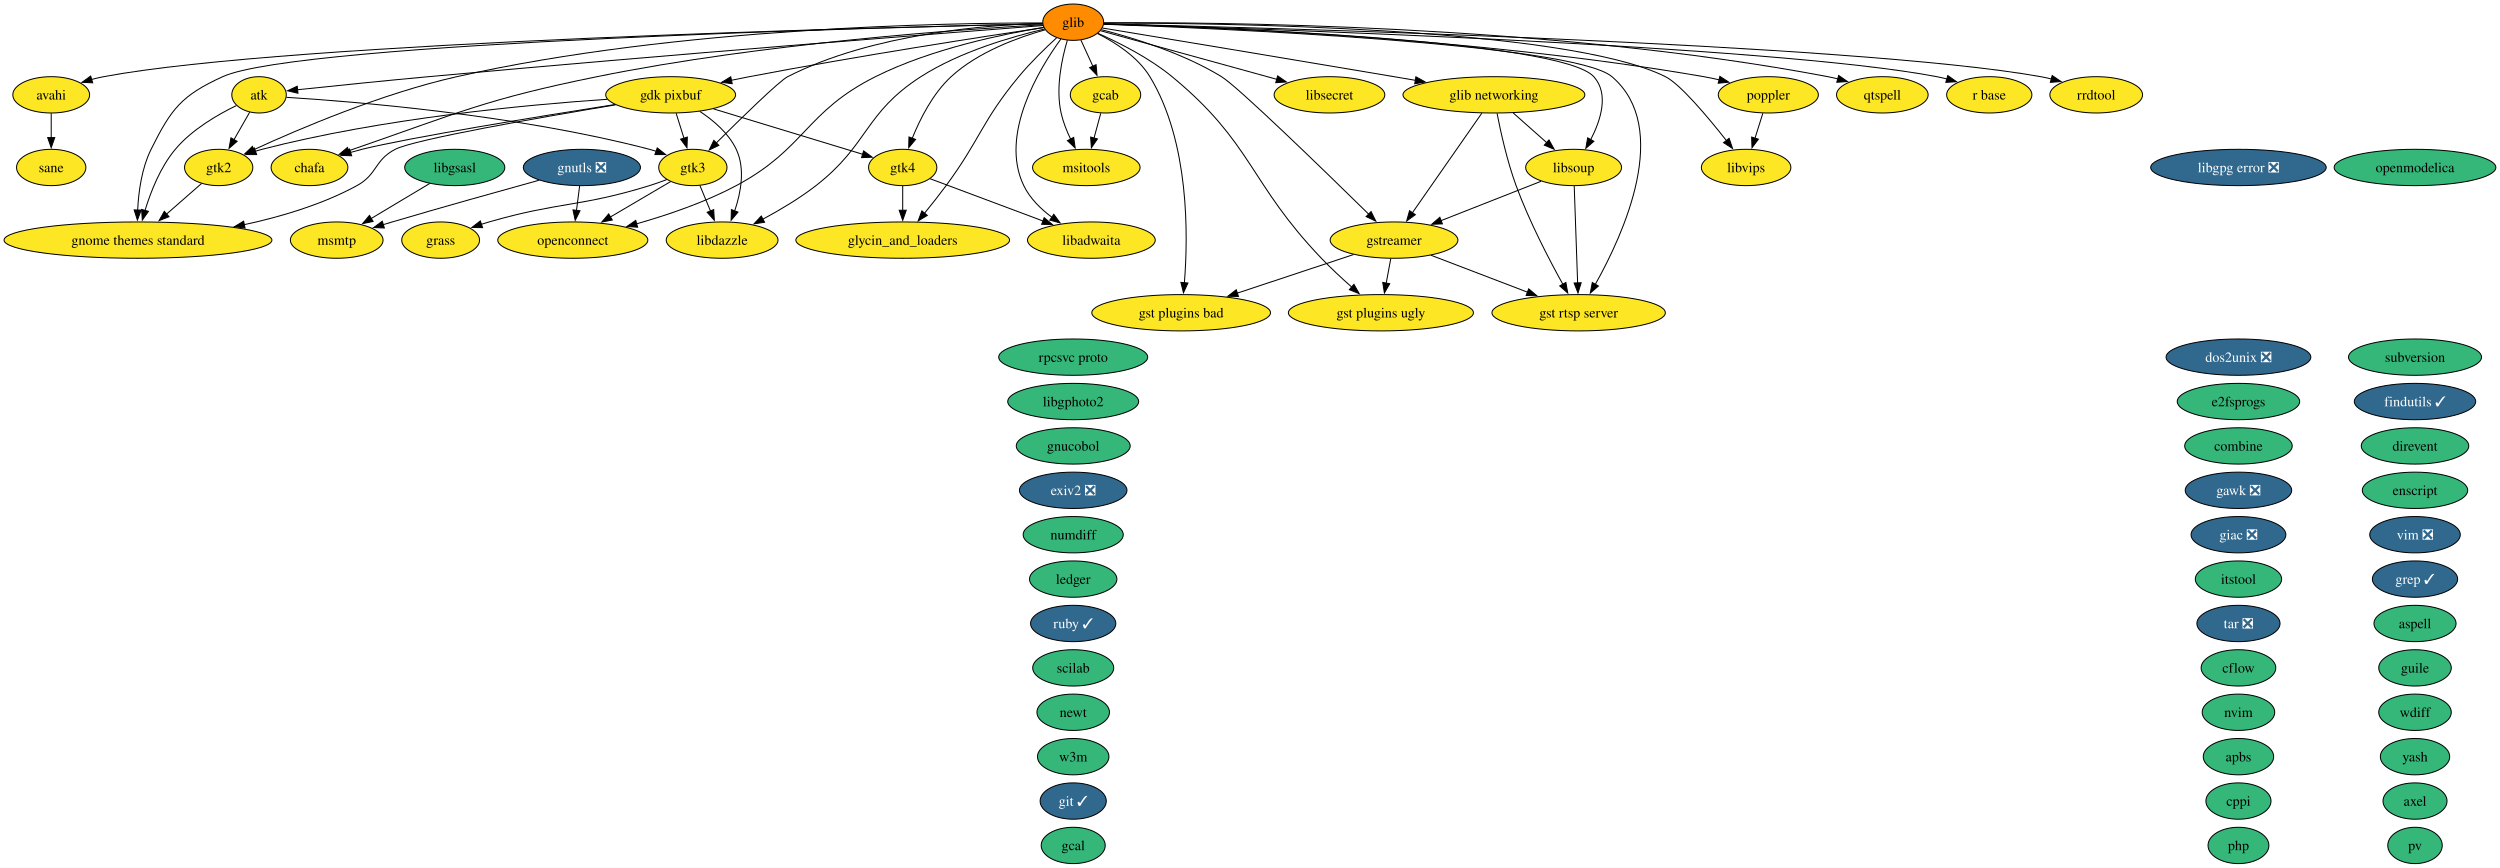
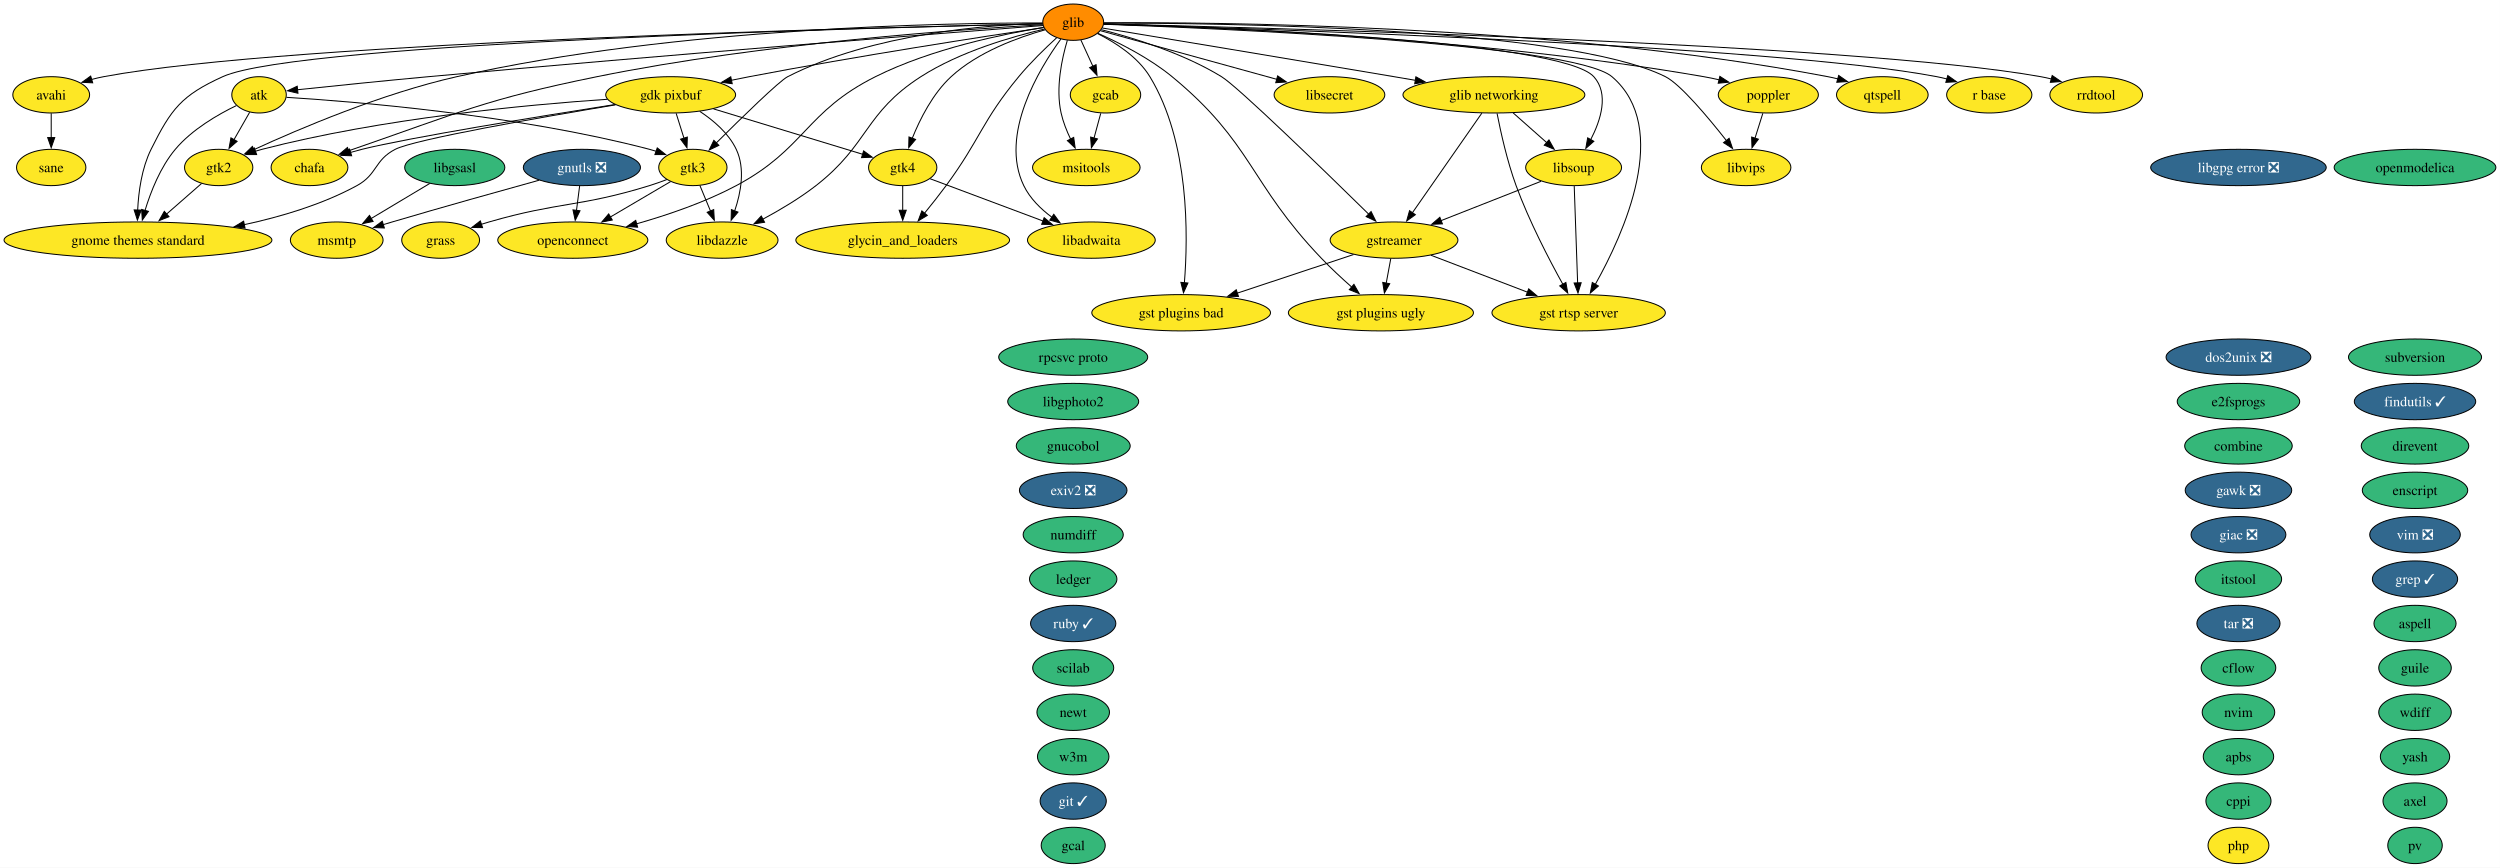
<svg xmlns="http://www.w3.org/2000/svg" xmlns:xlink="http://www.w3.org/1999/xlink" width="2478pt" height="860pt" viewBox="0.00 0.00 2478.00 860.00">
  <g id="graph0" class="graph" transform="scale(1 1) rotate(0) translate(4 856)">
    <polygon fill="white" stroke="none" points="-4,4 -4,-856 2473.9,-856 2473.9,4 -4,4" />
    <g id="node1" class="node">
      <g id="a_node1">
        <a xlink:href="https://github.com/conda-forge/apbs-feedstock" xlink:title="apbs">
          <ellipse fill="#35b779" stroke="black" cx="2214.76" cy="-106" rx="34.9" ry="18" />
          <text xml:space="preserve" text-anchor="middle" x="2214.76" y="-101.33" font-family="Times,serif" font-size="14.00">apbs</text>
        </a>
      </g>
    </g>
    <g id="node2" class="node">
      <g id="a_node2">
        <a xlink:href="https://github.com/conda-forge/aspell-feedstock" xlink:title="aspell">
          <ellipse fill="#35b779" stroke="black" cx="2389.76" cy="-238" rx="40.69" ry="18" />
          <text xml:space="preserve" text-anchor="middle" x="2389.76" y="-233.32" font-family="Times,serif" font-size="14.00">aspell</text>
        </a>
      </g>
    </g>
    <g id="node3" class="node">
      <g id="a_node3">
        <a xlink:href="https://github.com/conda-forge/atk-feedstock" xlink:title="atk">
          <ellipse fill="#fde725" stroke="black" cx="252.76" cy="-762" rx="27.01" ry="18" />
          <text xml:space="preserve" text-anchor="middle" x="252.76" y="-757.33" font-family="Times,serif" font-size="14.00">atk</text>
        </a>
      </g>
    </g>
    <g id="node25" class="node">
      <g id="a_node25">
        <a xlink:href="https://github.com/conda-forge/gnome-themes-standard-feedstock" xlink:title="gnome themes standard">
          <ellipse fill="#fde725" stroke="black" cx="132.76" cy="-618" rx="132.76" ry="18" />
          <text xml:space="preserve" text-anchor="middle" x="132.76" y="-613.33" font-family="Times,serif" font-size="14.00">gnome themes standard</text>
        </a>
      </g>
    </g>
    <g id="edge1" class="edge">
      <path fill="none" stroke="black" d="M230.33,-751.37C211.9,-742.46 186.24,-727.64 169.76,-708 154.97,-690.38 145.39,-666.02 139.7,-647.24" />
      <polygon fill="black" stroke="black" points="143.13,-646.51 137.05,-637.83 136.39,-648.41 143.13,-646.51" />
    </g>
    <g id="node34" class="node">
      <g id="a_node34">
        <a xlink:href="https://github.com/conda-forge/gtk2-feedstock" xlink:title="gtk2">
          <ellipse fill="#fde725" stroke="black" cx="212.76" cy="-690" rx="33.85" ry="18" />
          <text xml:space="preserve" text-anchor="middle" x="212.76" y="-685.33" font-family="Times,serif" font-size="14.00">gtk2</text>
        </a>
      </g>
    </g>
    <g id="edge2" class="edge">
      <path fill="none" stroke="black" d="M243.48,-744.76C238.85,-736.67 233.13,-726.66 227.89,-717.49" />
      <polygon fill="black" stroke="black" points="231.01,-715.89 223.01,-708.95 224.93,-719.37 231.01,-715.89" />
    </g>
    <g id="node35" class="node">
      <g id="a_node35">
        <a xlink:href="https://github.com/conda-forge/gtk3-feedstock" xlink:title="gtk3">
          <ellipse fill="#fde725" stroke="black" cx="682.76" cy="-690" rx="33.85" ry="18" />
          <text xml:space="preserve" text-anchor="middle" x="682.76" y="-685.33" font-family="Times,serif" font-size="14.00">gtk3</text>
        </a>
      </g>
    </g>
    <g id="edge3" class="edge">
      <path fill="none" stroke="black" d="M279.93,-759.53C343.71,-755.58 507.57,-742.64 639.76,-708 642,-707.41 644.29,-706.74 646.58,-706.01" />
      <polygon fill="black" stroke="black" points="647.47,-709.4 655.74,-702.78 645.15,-702.8 647.47,-709.4" />
    </g>
    <g id="node4" class="node">
      <g id="a_node4">
        <a xlink:href="https://github.com/conda-forge/avahi-feedstock" xlink:title="avahi">
          <ellipse fill="#fde725" stroke="black" cx="46.76" cy="-762" rx="38.06" ry="18" />
          <text xml:space="preserve" text-anchor="middle" x="46.76" y="-757.33" font-family="Times,serif" font-size="14.00">avahi</text>
        </a>
      </g>
    </g>
    <g id="node62" class="node">
      <g id="a_node62">
        <a xlink:href="https://github.com/conda-forge/sane-feedstock" xlink:title="sane">
          <ellipse fill="#fde725" stroke="black" cx="46.76" cy="-690" rx="34.37" ry="18" />
          <text xml:space="preserve" text-anchor="middle" x="46.76" y="-685.33" font-family="Times,serif" font-size="14.00">sane</text>
        </a>
      </g>
    </g>
    <g id="edge4" class="edge">
      <path fill="none" stroke="black" d="M46.76,-743.7C46.76,-736.41 46.76,-727.73 46.76,-719.54" />
      <polygon fill="black" stroke="black" points="50.26,-719.62 46.76,-709.62 43.26,-719.62 50.26,-719.62" />
    </g>
    <g id="node5" class="node">
      <g id="a_node5">
        <a xlink:href="https://github.com/conda-forge/axel-feedstock" xlink:title="axel">
          <ellipse fill="#35b779" stroke="black" cx="2389.76" cy="-62" rx="31.74" ry="18" />
          <text xml:space="preserve" text-anchor="middle" x="2389.76" y="-57.33" font-family="Times,serif" font-size="14.00">axel</text>
        </a>
      </g>
    </g>
    <g id="node6" class="node">
      <g id="a_node6">
        <a xlink:href="https://github.com/conda-forge/cflow-feedstock" xlink:title="cflow">
          <ellipse fill="#35b779" stroke="black" cx="2214.76" cy="-194" rx="37" ry="18" />
          <text xml:space="preserve" text-anchor="middle" x="2214.76" y="-189.32" font-family="Times,serif" font-size="14.00">cflow</text>
        </a>
      </g>
    </g>
    <g id="node7" class="node">
      <g id="a_node7">
        <a xlink:href="https://github.com/conda-forge/chafa-feedstock" xlink:title="chafa">
          <ellipse fill="#fde725" stroke="black" cx="302.76" cy="-690" rx="38.06" ry="18" />
          <text xml:space="preserve" text-anchor="middle" x="302.76" y="-685.33" font-family="Times,serif" font-size="14.00">chafa</text>
        </a>
      </g>
    </g>
    <g id="node8" class="node">
      <g id="a_node8">
        <a xlink:href="https://github.com/conda-forge/combine-feedstock" xlink:title="combine">
          <ellipse fill="#35b779" stroke="black" cx="2214.76" cy="-414" rx="53.31" ry="18" />
          <text xml:space="preserve" text-anchor="middle" x="2214.76" y="-409.32" font-family="Times,serif" font-size="14.00">combine</text>
        </a>
      </g>
    </g>
    <g id="node9" class="node">
      <g id="a_node9">
        <a xlink:href="https://github.com/conda-forge/cppi-feedstock" xlink:title="cppi">
          <ellipse fill="#35b779" stroke="black" cx="2214.76" cy="-62" rx="32.27" ry="18" />
          <text xml:space="preserve" text-anchor="middle" x="2214.76" y="-57.33" font-family="Times,serif" font-size="14.00">cppi</text>
        </a>
      </g>
    </g>
    <g id="node10" class="node">
      <g id="a_node10">
        <a xlink:href="https://github.com/conda-forge/direvent-feedstock" xlink:title="direvent">
          <ellipse fill="#35b779" stroke="black" cx="2389.76" cy="-414" rx="53.31" ry="18" />
          <text xml:space="preserve" text-anchor="middle" x="2389.76" y="-409.32" font-family="Times,serif" font-size="14.00">direvent</text>
        </a>
      </g>
    </g>
    <g id="node11" class="node">
      <g id="a_node11">
        <a xlink:href="https://github.com/conda-forge/dos2unix-feedstock/pull/23" xlink:title="dos2unix ❎">
          <ellipse fill="#31688e" stroke="black" cx="2214.76" cy="-502" rx="71.73" ry="18" />
          <text xml:space="preserve" text-anchor="middle" x="2214.76" y="-497.32" font-family="Times,serif" font-size="14.00" fill="white">dos2unix ❎</text>
        </a>
      </g>
    </g>
    <g id="node12" class="node">
      <g id="a_node12">
        <a xlink:href="https://github.com/conda-forge/e2fsprogs-feedstock" xlink:title="e2fsprogs">
          <ellipse fill="#35b779" stroke="black" cx="2214.76" cy="-458" rx="60.68" ry="18" />
          <text xml:space="preserve" text-anchor="middle" x="2214.76" y="-453.32" font-family="Times,serif" font-size="14.00">e2fsprogs</text>
        </a>
      </g>
    </g>
    <g id="node13" class="node">
      <g id="a_node13">
        <a xlink:href="https://github.com/conda-forge/enscript-feedstock" xlink:title="enscript">
          <ellipse fill="#35b779" stroke="black" cx="2389.76" cy="-370" rx="52.26" ry="18" />
          <text xml:space="preserve" text-anchor="middle" x="2389.76" y="-365.32" font-family="Times,serif" font-size="14.00">enscript</text>
        </a>
      </g>
    </g>
    <g id="node14" class="node">
      <g id="a_node14">
        <a xlink:href="https://github.com/conda-forge/exiv2-feedstock/pull/28" xlink:title="exiv2 ❎">
          <ellipse fill="#31688e" stroke="black" cx="1059.76" cy="-370" rx="53.31" ry="18" />
          <text xml:space="preserve" text-anchor="middle" x="1059.76" y="-365.32" font-family="Times,serif" font-size="14.00" fill="white">exiv2 ❎</text>
        </a>
      </g>
    </g>
    <g id="node15" class="node">
      <g id="a_node15">
        <a xlink:href="https://github.com/conda-forge/findutils-feedstock/pull/17" xlink:title="findutils ✓">
          <ellipse fill="#31688e" stroke="black" cx="2389.76" cy="-458" rx="60.15" ry="18" />
          <text xml:space="preserve" text-anchor="middle" x="2389.76" y="-453.32" font-family="Times,serif" font-size="14.00" fill="white">findutils ✓</text>
        </a>
      </g>
    </g>
    <g id="node16" class="node">
      <g id="a_node16">
        <a xlink:href="https://github.com/conda-forge/gawk-feedstock/pull/28" xlink:title="gawk ❎">
          <ellipse fill="#31688e" stroke="black" cx="2214.76" cy="-370" rx="52.79" ry="18" />
          <text xml:space="preserve" text-anchor="middle" x="2214.76" y="-365.32" font-family="Times,serif" font-size="14.00" fill="white">gawk ❎</text>
        </a>
      </g>
    </g>
    <g id="node17" class="node">
      <g id="a_node17">
        <a xlink:href="https://github.com/conda-forge/gcab-feedstock" xlink:title="gcab">
          <ellipse fill="#fde725" stroke="black" cx="1091.76" cy="-762" rx="34.9" ry="18" />
          <text xml:space="preserve" text-anchor="middle" x="1091.76" y="-757.33" font-family="Times,serif" font-size="14.00">gcab</text>
        </a>
      </g>
    </g>
    <g id="node48" class="node">
      <g id="a_node48">
        <a xlink:href="https://github.com/conda-forge/msitools-feedstock" xlink:title="msitools">
          <ellipse fill="#fde725" stroke="black" cx="1072.76" cy="-690" rx="53.31" ry="18" />
          <text xml:space="preserve" text-anchor="middle" x="1072.76" y="-685.33" font-family="Times,serif" font-size="14.00">msitools</text>
        </a>
      </g>
    </g>
    <g id="edge5" class="edge">
      <path fill="none" stroke="black" d="M1087.06,-743.7C1085.03,-736.24 1082.61,-727.32 1080.35,-718.97" />
      <polygon fill="black" stroke="black" points="1083.79,-718.3 1077.79,-709.57 1077.04,-720.13 1083.79,-718.3" />
    </g>
    <g id="node18" class="node">
      <g id="a_node18">
        <a xlink:href="https://github.com/conda-forge/gcal-feedstock" xlink:title="gcal">
          <ellipse fill="#35b779" stroke="black" cx="1059.76" cy="-18" rx="31.74" ry="18" />
          <text xml:space="preserve" text-anchor="middle" x="1059.76" y="-13.32" font-family="Times,serif" font-size="14.00">gcal</text>
        </a>
      </g>
    </g>
    <g id="node19" class="node">
      <g id="a_node19">
        <a xlink:href="https://github.com/conda-forge/gdk-pixbuf-feedstock" xlink:title="gdk pixbuf">
          <ellipse fill="#fde725" stroke="black" cx="660.76" cy="-762" rx="64.36" ry="18" />
          <text xml:space="preserve" text-anchor="middle" x="660.76" y="-757.33" font-family="Times,serif" font-size="14.00">gdk pixbuf</text>
        </a>
      </g>
    </g>
    <g id="edge6" class="edge">
      <path fill="none" stroke="black" d="M605.5,-752.41C530.71,-740.62 401.26,-719.56 354.76,-708 351,-707.07 347.12,-706 343.26,-704.87" />
      <polygon fill="black" stroke="black" points="344.55,-701.6 333.96,-701.99 342.48,-708.29 344.55,-701.6" />
    </g>
    <g id="edge7" class="edge">
      <path fill="none" stroke="black" d="M606.11,-752.08C532.08,-739.73 406.91,-717.85 387.76,-708 367.07,-697.36 370.18,-683.13 349.76,-672 315.51,-653.34 274.68,-641.16 237.72,-633.25" />
      <polygon fill="black" stroke="black" points="238.88,-629.91 228.38,-631.33 237.48,-636.77 238.88,-629.91" />
    </g>
    <g id="edge8" class="edge">
      <path fill="none" stroke="black" d="M598.09,-757.59C517.72,-752.14 374.52,-738.74 255.76,-708 253.51,-707.42 251.22,-706.75 248.93,-706.03" />
      <polygon fill="black" stroke="black" points="250.36,-702.82 239.76,-702.8 248.04,-709.42 250.36,-702.82" />
    </g>
    <g id="edge9" class="edge">
      <path fill="none" stroke="black" d="M666.19,-743.7C668.54,-736.24 671.34,-727.32 673.97,-718.97" />
      <polygon fill="black" stroke="black" points="677.27,-720.14 676.93,-709.55 670.59,-718.04 677.27,-720.14" />
    </g>
    <g id="node36" class="node">
      <g id="a_node36">
        <a xlink:href="https://github.com/conda-forge/gtk4-feedstock" xlink:title="gtk4">
          <ellipse fill="#fde725" stroke="black" cx="890.76" cy="-690" rx="33.85" ry="18" />
          <text xml:space="preserve" text-anchor="middle" x="890.76" y="-685.33" font-family="Times,serif" font-size="14.00">gtk4</text>
        </a>
      </g>
    </g>
    <g id="edge10" class="edge">
      <path fill="none" stroke="black" d="M703.21,-748.08C745.45,-735.22 809.75,-715.65 851.01,-703.1" />
      <polygon fill="black" stroke="black" points="852.01,-706.45 860.55,-700.19 849.97,-699.76 852.01,-706.45" />
    </g>
    <g id="node41" class="node">
      <g id="a_node41">
        <a xlink:href="https://github.com/conda-forge/libdazzle-feedstock" xlink:title="libdazzle">
          <ellipse fill="#fde725" stroke="black" cx="711.76" cy="-618" rx="55.42" ry="18" />
          <text xml:space="preserve" text-anchor="middle" x="711.76" y="-613.33" font-family="Times,serif" font-size="14.00">libdazzle</text>
        </a>
      </g>
    </g>
    <g id="edge11" class="edge">
      <path fill="none" stroke="black" d="M689.61,-745.61C703.26,-736.63 718.2,-723.91 725.76,-708 734.83,-688.9 730.41,-665.16 724.23,-647" />
      <polygon fill="black" stroke="black" points="727.5,-645.76 720.68,-637.66 720.96,-648.25 727.5,-645.76" />
    </g>
    <g id="node20" class="node">
      <g id="a_node20">
        <a xlink:href="https://github.com/conda-forge/giac-feedstock/pull/47" xlink:title="giac ❎">
          <ellipse fill="#31688e" stroke="black" cx="2214.76" cy="-326" rx="47" ry="18" />
          <text xml:space="preserve" text-anchor="middle" x="2214.76" y="-321.32" font-family="Times,serif" font-size="14.00" fill="white">giac ❎</text>
        </a>
      </g>
    </g>
    <g id="node21" class="node">
      <g id="a_node21">
        <a xlink:href="https://github.com/conda-forge/git-feedstock/pull/202" xlink:title="git ✓">
          <ellipse fill="#31688e" stroke="black" cx="1059.76" cy="-62" rx="32.79" ry="18" />
          <text xml:space="preserve" text-anchor="middle" x="1059.76" y="-57.33" font-family="Times,serif" font-size="14.00" fill="white">git ✓</text>
        </a>
      </g>
    </g>
    <g id="node22" class="node">
      <g id="a_node22">
        <a xlink:href="https://github.com/conda-forge/glib-feedstock" xlink:title="glib">
          <ellipse fill="#ff8c00" stroke="black" cx="1059.76" cy="-834" rx="30.16" ry="18" />
          <text xml:space="preserve" text-anchor="middle" x="1059.76" y="-829.33" font-family="Times,serif" font-size="14.00">glib</text>
        </a>
      </g>
    </g>
    <g id="edge12" class="edge">
      <path fill="none" stroke="black" d="M1029.8,-830.71C938.42,-823.68 655.2,-801.58 420.76,-780 376.1,-775.89 324.83,-770.62 290.79,-767.05" />
      <polygon fill="black" stroke="black" points="291.33,-763.58 281.01,-766.02 290.59,-770.55 291.33,-763.58" />
    </g>
    <g id="edge13" class="edge">
      <path fill="none" stroke="black" d="M1029.5,-832.39C887.19,-829.37 283.71,-814.72 98.76,-780 94.86,-779.27 90.85,-778.32 86.86,-777.25" />
      <polygon fill="black" stroke="black" points="87.87,-773.9 77.28,-774.41 85.88,-780.61 87.87,-773.9" />
    </g>
    <g id="edge14" class="edge">
      <path fill="none" stroke="black" d="M1029.65,-831.47C954.45,-827.27 752.6,-813.5 587.76,-780 477.79,-757.65 451.81,-744.66 345.76,-708 344.39,-707.53 343,-707.04 341.61,-706.54" />
      <polygon fill="black" stroke="black" points="342.85,-703.26 332.26,-703.04 340.4,-709.82 342.85,-703.26" />
    </g>
    <g id="edge15" class="edge">
      <path fill="none" stroke="black" d="M1067.34,-816.41C1070.91,-808.59 1075.27,-799.06 1079.31,-790.23" />
      <polygon fill="black" stroke="black" points="1082.4,-791.88 1083.37,-781.33 1076.03,-788.97 1082.4,-791.88" />
    </g>
    <g id="edge16" class="edge">
      <path fill="none" stroke="black" d="M1030.46,-828.67C973.9,-820.21 845.83,-800.49 738.76,-780 732.88,-778.88 726.78,-777.65 720.68,-776.38" />
      <polygon fill="black" stroke="black" points="721.76,-773.04 711.26,-774.4 720.32,-779.88 721.76,-773.04" />
    </g>
    <g id="node23" class="node">
      <g id="a_node23">
        <a xlink:href="https://github.com/conda-forge/glib-networking-feedstock" xlink:title="glib networking">
          <ellipse fill="#fde725" stroke="black" cx="1476.76" cy="-762" rx="90.14" ry="18" />
          <text xml:space="preserve" text-anchor="middle" x="1476.76" y="-757.33" font-family="Times,serif" font-size="14.00">glib networking</text>
        </a>
      </g>
    </g>
    <g id="edge17" class="edge">
      <path fill="none" stroke="black" d="M1088.7,-828.22C1144.59,-818.99 1271.25,-798.02 1377.76,-780 1384.64,-778.84 1391.79,-777.62 1398.96,-776.4" />
      <polygon fill="black" stroke="black" points="1399.44,-779.87 1408.7,-774.73 1398.26,-772.97 1399.44,-779.87" />
    </g>
    <g id="node24" class="node">
      <g id="a_node24">
        <a xlink:href="https://github.com/conda-forge/glycin_and_loaders-feedstock" xlink:title="glycin_and_loaders">
          <ellipse fill="#fde725" stroke="black" cx="890.76" cy="-618" rx="105.92" ry="18" />
          <text xml:space="preserve" text-anchor="middle" x="890.76" y="-613.33" font-family="Times,serif" font-size="14.00">glycin_and_loaders</text>
        </a>
      </g>
    </g>
    <g id="edge18" class="edge">
      <path fill="none" stroke="black" d="M1043.28,-818.5C1032.1,-808.28 1017.31,-793.97 1005.76,-780 968.97,-735.56 967.97,-718.45 933.76,-672 927.05,-662.89 919.36,-653.21 912.36,-644.64" />
      <polygon fill="black" stroke="black" points="915.14,-642.51 906.08,-637.03 909.75,-646.97 915.14,-642.51" />
    </g>
    <g id="edge19" class="edge">
      <path fill="none" stroke="black" d="M1029.44,-832.37C887.45,-829.26 291.9,-814.24 216.76,-780 175.86,-761.36 165.78,-748.24 145.76,-708 136.44,-689.28 133.31,-665.8 132.45,-647.65" />
      <polygon fill="black" stroke="black" points="135.95,-647.76 132.2,-637.85 128.96,-647.94 135.95,-647.76" />
    </g>
    <g id="node30" class="node">
      <g id="a_node30">
        <a xlink:href="https://github.com/conda-forge/gst-plugins-bad-feedstock" xlink:title="gst plugins bad">
          <ellipse fill="#fde725" stroke="black" cx="1166.76" cy="-546" rx="88.56" ry="18" />
          <text xml:space="preserve" text-anchor="middle" x="1166.76" y="-541.33" font-family="Times,serif" font-size="14.00">gst plugins bad</text>
        </a>
      </g>
    </g>
    <g id="edge20" class="edge">
      <path fill="none" stroke="black" d="M1083.75,-822.8C1101.17,-814.08 1123.71,-799.78 1135.76,-780 1175.12,-715.37 1173.72,-622.12 1169.96,-575.62" />
      <polygon fill="black" stroke="black" points="1173.46,-575.48 1169.06,-565.84 1166.49,-576.12 1173.46,-575.48" />
    </g>
    <g id="node31" class="node">
      <g id="a_node31">
        <a xlink:href="https://github.com/conda-forge/gst-plugins-ugly-feedstock" xlink:title="gst plugins ugly">
          <ellipse fill="#fde725" stroke="black" cx="1364.76" cy="-546" rx="91.72" ry="18" />
          <text xml:space="preserve" text-anchor="middle" x="1364.76" y="-541.33" font-family="Times,serif" font-size="14.00">gst plugins ugly</text>
        </a>
      </g>
    </g>
    <g id="edge21" class="edge">
      <path fill="none" stroke="black" d="M1084.31,-822.94C1105.17,-813.68 1135.21,-798.57 1157.76,-780 1237.69,-714.14 1234.14,-674.82 1305.76,-600 1315.09,-590.25 1325.92,-580.2 1335.74,-571.51" />
      <polygon fill="black" stroke="black" points="1338.02,-574.16 1343.25,-564.95 1333.42,-568.88 1338.02,-574.16" />
    </g>
    <g id="node32" class="node">
      <g id="a_node32">
        <a xlink:href="https://github.com/conda-forge/gst-rtsp-server-feedstock" xlink:title="gst rtsp server">
          <ellipse fill="#fde725" stroke="black" cx="1560.76" cy="-546" rx="85.93" ry="18" />
          <text xml:space="preserve" text-anchor="middle" x="1560.76" y="-541.33" font-family="Times,serif" font-size="14.00">gst rtsp server</text>
        </a>
      </g>
    </g>
    <g id="edge22" class="edge">
      <path fill="none" stroke="black" d="M1090.11,-831.98C1197.52,-828.11 1555.25,-812.82 1593.76,-780 1653.41,-729.15 1605.12,-623.66 1577.17,-573.98" />
      <polygon fill="black" stroke="black" points="1580.35,-572.49 1572.32,-565.58 1574.29,-575.99 1580.35,-572.49" />
    </g>
    <g id="node33" class="node">
      <g id="a_node33">
        <a xlink:href="https://github.com/conda-forge/gstreamer-feedstock" xlink:title="gstreamer">
          <ellipse fill="#fde725" stroke="black" cx="1377.76" cy="-618" rx="63.31" ry="18" />
          <text xml:space="preserve" text-anchor="middle" x="1377.76" y="-613.33" font-family="Times,serif" font-size="14.00">gstreamer</text>
        </a>
      </g>
    </g>
    <g id="edge23" class="edge">
      <path fill="none" stroke="black" d="M1087.81,-826.55C1118.57,-818.67 1168.61,-803.42 1206.76,-780 1223.25,-769.87 1309.32,-686.23 1352.7,-643.67" />
      <polygon fill="black" stroke="black" points="1355.01,-646.31 1359.7,-636.8 1350.11,-641.31 1355.01,-646.31" />
    </g>
    <g id="edge24" class="edge">
      <path fill="none" stroke="black" d="M1029.43,-833.24C939.58,-833.36 667.39,-829.3 448.76,-780 374.76,-763.31 292.85,-728.46 247.62,-707.67" />
      <polygon fill="black" stroke="black" points="249.12,-704.5 238.57,-703.46 246.17,-710.85 249.12,-704.5" />
    </g>
    <g id="edge25" class="edge">
      <path fill="none" stroke="black" d="M1029.47,-832.84C975.66,-831.4 861.14,-823.03 776.76,-780 768.39,-775.73 730.89,-739.11 705.86,-714.2" />
      <polygon fill="black" stroke="black" points="708.53,-711.92 698.98,-707.33 703.58,-716.87 708.53,-711.92" />
    </g>
    <g id="edge26" class="edge">
      <path fill="none" stroke="black" d="M1031.85,-826.44C1005.25,-818.99 965.4,-804.55 938.76,-780 920.62,-763.29 907.94,-738.13 900.18,-718.82" />
      <polygon fill="black" stroke="black" points="903.53,-717.77 896.72,-709.65 896.98,-720.24 903.53,-717.77" />
    </g>
    <g id="node40" class="node">
      <g id="a_node40">
        <a xlink:href="https://github.com/conda-forge/libadwaita-feedstock" xlink:title="libadwaita">
          <ellipse fill="#fde725" stroke="black" cx="1077.76" cy="-618" rx="63.31" ry="18" />
          <text xml:space="preserve" text-anchor="middle" x="1077.76" y="-613.33" font-family="Times,serif" font-size="14.00">libadwaita</text>
        </a>
      </g>
    </g>
    <g id="edge27" class="edge">
      <path fill="none" stroke="black" d="M1047.52,-817.31C1026.1,-787.81 986.32,-722.49 1010.76,-672 1016.86,-659.38 1027.6,-648.85 1038.71,-640.6" />
      <polygon fill="black" stroke="black" points="1040.52,-643.6 1046.78,-635.05 1036.56,-637.82 1040.52,-643.6" />
    </g>
    <g id="edge28" class="edge">
      <path fill="none" stroke="black" d="M1031.28,-827.2C999.53,-819.81 947.56,-804.92 908.76,-780 852.69,-743.99 857.35,-712.92 804.76,-672 788.6,-659.43 769.13,-647.87 752.19,-638.77" />
      <polygon fill="black" stroke="black" points="753.84,-635.69 743.36,-634.14 750.59,-641.88 753.84,-635.69" />
    </g>
    <g id="node45" class="node">
      <g id="a_node45">
        <a xlink:href="https://github.com/conda-forge/libsecret-feedstock" xlink:title="libsecret">
          <ellipse fill="#fde725" stroke="black" cx="1313.76" cy="-762" rx="54.89" ry="18" />
          <text xml:space="preserve" text-anchor="middle" x="1313.76" y="-757.33" font-family="Times,serif" font-size="14.00">libsecret</text>
        </a>
      </g>
    </g>
    <g id="edge29" class="edge">
      <path fill="none" stroke="black" d="M1086.94,-825.51C1128.52,-814.05 1208.66,-791.96 1261.68,-777.35" />
      <polygon fill="black" stroke="black" points="1262.39,-780.79 1271.1,-774.76 1260.53,-774.04 1262.39,-780.79" />
    </g>
    <g id="node46" class="node">
      <g id="a_node46">
        <a xlink:href="https://github.com/conda-forge/libsoup-feedstock" xlink:title="libsoup">
          <ellipse fill="#fde725" stroke="black" cx="1555.76" cy="-690" rx="47.53" ry="18" />
          <text xml:space="preserve" text-anchor="middle" x="1555.76" y="-685.33" font-family="Times,serif" font-size="14.00">libsoup</text>
        </a>
      </g>
    </g>
    <g id="edge30" class="edge">
      <path fill="none" stroke="black" d="M1090.12,-832.2C1195.83,-829.1 1543.06,-816.23 1575.76,-780 1591.05,-763.06 1582.78,-736.99 1572.64,-717.44" />
      <polygon fill="black" stroke="black" points="1575.81,-715.94 1567.86,-708.94 1569.71,-719.37 1575.81,-715.94" />
    </g>
    <g id="node47" class="node">
      <g id="a_node47">
        <a xlink:href="https://github.com/conda-forge/libvips-feedstock" xlink:title="libvips">
          <ellipse fill="#fde725" stroke="black" cx="1726.76" cy="-690" rx="44.37" ry="18" />
          <text xml:space="preserve" text-anchor="middle" x="1726.76" y="-685.33" font-family="Times,serif" font-size="14.00">libvips</text>
        </a>
      </g>
    </g>
    <g id="edge31" class="edge">
      <path fill="none" stroke="black" d="M1090.29,-833.15C1196.36,-833.21 1547.72,-829.6 1646.76,-780 1661.51,-772.61 1688.78,-740.1 1707.33,-716.51" />
      <polygon fill="black" stroke="black" points="1709.9,-718.9 1713.28,-708.86 1704.38,-714.6 1709.9,-718.9" />
    </g>
    <g id="edge32" class="edge">
      <path fill="none" stroke="black" d="M1053.96,-816.12C1048.58,-798.1 1042.2,-768.8 1047.76,-744 1049.73,-735.16 1053.36,-726.07 1057.25,-717.96" />
      <polygon fill="black" stroke="black" points="1060.23,-719.81 1061.7,-709.32 1054.01,-716.6 1060.23,-719.81" />
    </g>
    <g id="node53" class="node">
      <g id="a_node53">
        <a xlink:href="https://github.com/conda-forge/openconnect-feedstock" xlink:title="openconnect">
          <ellipse fill="#fde725" stroke="black" cx="563.76" cy="-618" rx="74.36" ry="18" />
          <text xml:space="preserve" text-anchor="middle" x="563.76" y="-613.33" font-family="Times,serif" font-size="14.00">openconnect</text>
        </a>
      </g>
    </g>
    <g id="edge33" class="edge">
      <path fill="none" stroke="black" d="M1030.55,-828.84C991.07,-822.41 919.23,-807.77 863.76,-780 794.11,-745.14 794.47,-708.66 725.76,-672 694.83,-655.5 657.84,-642.92 627.02,-634.17" />
      <polygon fill="black" stroke="black" points="627.99,-630.81 617.42,-631.52 626.13,-637.56 627.99,-630.81" />
    </g>
    <g id="node56" class="node">
      <g id="a_node56">
        <a xlink:href="https://github.com/conda-forge/poppler-feedstock" xlink:title="poppler">
          <ellipse fill="#fde725" stroke="black" cx="1748.76" cy="-762" rx="49.63" ry="18" />
          <text xml:space="preserve" text-anchor="middle" x="1748.76" y="-757.33" font-family="Times,serif" font-size="14.00">poppler</text>
        </a>
      </g>
    </g>
    <g id="edge34" class="edge">
      <path fill="none" stroke="black" d="M1090.24,-832.3C1181.24,-829.81 1458.65,-819.31 1684.76,-780 1689.73,-779.13 1694.89,-778.07 1700.01,-776.89" />
      <polygon fill="black" stroke="black" points="1700.74,-780.31 1709.62,-774.54 1699.08,-773.51 1700.74,-780.31" />
    </g>
    <g id="node58" class="node">
      <g id="a_node58">
        <a xlink:href="https://github.com/conda-forge/qtspell-feedstock" xlink:title="qtspell">
          <ellipse fill="#fde725" stroke="black" cx="1861.76" cy="-762" rx="45.42" ry="18" />
          <text xml:space="preserve" text-anchor="middle" x="1861.76" y="-757.33" font-family="Times,serif" font-size="14.00">qtspell</text>
        </a>
      </g>
    </g>
    <g id="edge35" class="edge">
      <path fill="none" stroke="black" d="M1090.37,-833.38C1192.88,-834.12 1533.1,-832.21 1807.76,-780 1811.08,-779.37 1814.48,-778.6 1817.88,-777.74" />
      <polygon fill="black" stroke="black" points="1818.49,-781.21 1827.19,-775.16 1816.62,-774.46 1818.49,-781.21" />
    </g>
    <g id="node59" class="node">
      <g id="a_node59">
        <a xlink:href="https://github.com/conda-forge/r-base-feedstock" xlink:title="r base">
          <ellipse fill="#fde725" stroke="black" cx="1967.76" cy="-762" rx="42.26" ry="18" />
          <text xml:space="preserve" text-anchor="middle" x="1967.76" y="-757.33" font-family="Times,serif" font-size="14.00">r base</text>
        </a>
      </g>
    </g>
    <g id="edge36" class="edge">
      <path fill="none" stroke="black" d="M1090.18,-832.15C1222.99,-828.29 1752.51,-811.21 1915.76,-780 1919.1,-779.36 1922.53,-778.57 1925.95,-777.68" />
      <polygon fill="black" stroke="black" points="1926.65,-781.11 1935.29,-774.98 1924.71,-774.39 1926.65,-781.11" />
    </g>
    <g id="node60" class="node">
      <g id="a_node60">
        <a xlink:href="https://github.com/conda-forge/rrdtool-feedstock" xlink:title="rrdtool">
          <ellipse fill="#fde725" stroke="black" cx="2073.76" cy="-762" rx="45.95" ry="18" />
          <text xml:space="preserve" text-anchor="middle" x="2073.76" y="-757.33" font-family="Times,serif" font-size="14.00">rrdtool</text>
        </a>
      </g>
    </g>
    <g id="edge37" class="edge">
      <path fill="none" stroke="black" d="M1089.94,-832.32C1231.9,-829 1833.91,-813.16 2018.76,-780 2022.3,-779.36 2025.93,-778.57 2029.56,-777.68" />
      <polygon fill="black" stroke="black" points="2030.14,-781.15 2038.88,-775.15 2028.31,-774.39 2030.14,-781.15" />
    </g>
    <g id="edge38" class="edge">
      <path fill="none" stroke="black" d="M1479.89,-743.61C1483.43,-725.42 1489.88,-696.21 1498.76,-672 1511.6,-636.97 1531.42,-598.85 1545.19,-574.04" />
      <polygon fill="black" stroke="black" points="1548.09,-576.02 1549.93,-565.58 1541.99,-572.59 1548.09,-576.02" />
    </g>
    <g id="edge39" class="edge">
      <path fill="none" stroke="black" d="M1464.81,-743.87C1447.7,-719.33 1416.06,-673.94 1396,-645.17" />
      <polygon fill="black" stroke="black" points="1398.89,-643.19 1390.3,-636.99 1393.15,-647.19 1398.89,-643.19" />
    </g>
    <g id="edge40" class="edge">
      <path fill="none" stroke="black" d="M1495.88,-744.05C1505.9,-735.18 1518.32,-724.17 1529.25,-714.49" />
      <polygon fill="black" stroke="black" points="1531.33,-717.32 1536.49,-708.07 1526.68,-712.08 1531.33,-717.32" />
    </g>
    <g id="node26" class="node">
      <g id="a_node26">
        <a xlink:href="https://github.com/conda-forge/gnucobol-feedstock" xlink:title="gnucobol">
          <ellipse fill="#35b779" stroke="black" cx="1059.76" cy="-414" rx="56.47" ry="18" />
          <text xml:space="preserve" text-anchor="middle" x="1059.76" y="-409.32" font-family="Times,serif" font-size="14.00">gnucobol</text>
        </a>
      </g>
    </g>
    <g id="node27" class="node">
      <g id="a_node27">
        <a xlink:href="https://github.com/conda-forge/gnutls-feedstock/pull/62" xlink:title="gnutls ❎">
          <ellipse fill="#31688e" stroke="black" cx="572.76" cy="-690" rx="58.05" ry="18" />
          <text xml:space="preserve" text-anchor="middle" x="572.76" y="-685.33" font-family="Times,serif" font-size="14.00" fill="white">gnutls ❎</text>
        </a>
      </g>
    </g>
    <g id="node49" class="node">
      <g id="a_node49">
        <a xlink:href="https://github.com/conda-forge/msmtp-feedstock" xlink:title="msmtp">
          <ellipse fill="#fde725" stroke="black" cx="329.76" cy="-618" rx="45.95" ry="18" />
          <text xml:space="preserve" text-anchor="middle" x="329.76" y="-613.33" font-family="Times,serif" font-size="14.00">msmtp</text>
        </a>
      </g>
    </g>
    <g id="edge41" class="edge">
      <path fill="none" stroke="black" d="M530.48,-677.41C492.32,-666.87 434.68,-650.75 384.76,-636 381.85,-635.14 378.85,-634.25 375.84,-633.34" />
      <polygon fill="black" stroke="black" points="376.96,-630.02 366.37,-630.45 374.92,-636.72 376.96,-630.02" />
    </g>
    <g id="edge42" class="edge">
      <path fill="none" stroke="black" d="M570.53,-671.7C569.58,-664.32 568.45,-655.52 567.39,-647.25" />
      <polygon fill="black" stroke="black" points="570.89,-647.08 566.15,-637.61 563.95,-647.97 570.89,-647.08" />
    </g>
    <g id="node28" class="node">
      <g id="a_node28">
        <a xlink:href="https://github.com/conda-forge/grass-feedstock" xlink:title="grass">
          <ellipse fill="#fde725" stroke="black" cx="432.76" cy="-618" rx="38.58" ry="18" />
          <text xml:space="preserve" text-anchor="middle" x="432.76" y="-613.33" font-family="Times,serif" font-size="14.00">grass</text>
        </a>
      </g>
    </g>
    <g id="node29" class="node">
      <g id="a_node29">
        <a xlink:href="https://github.com/conda-forge/grep-feedstock/pull/22" xlink:title="grep ✓">
          <ellipse fill="#31688e" stroke="black" cx="2389.76" cy="-282" rx="42.26" ry="18" />
          <text xml:space="preserve" text-anchor="middle" x="2389.76" y="-277.32" font-family="Times,serif" font-size="14.00" fill="white">grep ✓</text>
        </a>
      </g>
    </g>
    <g id="edge43" class="edge">
      <path fill="none" stroke="black" d="M1337.57,-603.67C1304.95,-592.85 1258.61,-577.47 1222.42,-565.47" />
      <polygon fill="black" stroke="black" points="1223.57,-562.16 1212.97,-562.33 1221.36,-568.8 1223.57,-562.16" />
    </g>
    <g id="edge44" class="edge">
      <path fill="none" stroke="black" d="M1374.54,-599.7C1373.17,-592.32 1371.54,-583.52 1370,-575.25" />
      <polygon fill="black" stroke="black" points="1373.48,-574.79 1368.21,-565.59 1366.59,-576.06 1373.48,-574.79" />
    </g>
    <g id="edge45" class="edge">
      <path fill="none" stroke="black" d="M1414.35,-603C1441.87,-592.47 1479.92,-577.92 1510.32,-566.29" />
      <polygon fill="black" stroke="black" points="1511.23,-569.69 1519.32,-562.85 1508.73,-563.15 1511.23,-569.69" />
    </g>
    <g id="edge46" class="edge">
      <path fill="none" stroke="black" d="M195.79,-674.15C185.7,-665.33 172.65,-653.91 161.04,-643.75" />
      <polygon fill="black" stroke="black" points="163.49,-641.24 153.66,-637.29 158.88,-646.51 163.49,-641.24" />
    </g>
    <g id="edge47" class="edge">
      <path fill="none" stroke="black" d="M657.06,-678.1C651.42,-675.91 645.43,-673.75 639.76,-672 570.53,-650.62 550.36,-656.13 480.76,-636 478.21,-635.26 475.61,-634.47 472.99,-633.64" />
      <polygon fill="black" stroke="black" points="474.31,-630.39 463.72,-630.55 472.1,-637.03 474.31,-630.39" />
    </g>
    <g id="edge48" class="edge">
      <path fill="none" stroke="black" d="M689.78,-672.05C692.93,-664.43 696.74,-655.23 700.3,-646.65" />
      <polygon fill="black" stroke="black" points="703.42,-648.25 704.02,-637.67 696.96,-645.57 703.42,-648.25" />
    </g>
    <g id="edge49" class="edge">
      <path fill="none" stroke="black" d="M660.65,-676C643.94,-666.17 620.6,-652.44 601.02,-640.92" />
      <polygon fill="black" stroke="black" points="602.88,-637.95 592.48,-635.9 599.33,-643.99 602.88,-637.95" />
    </g>
    <g id="edge50" class="edge">
      <path fill="none" stroke="black" d="M890.76,-671.7C890.76,-664.41 890.76,-655.73 890.76,-647.54" />
      <polygon fill="black" stroke="black" points="894.26,-647.62 890.76,-637.62 887.26,-647.62 894.26,-647.62" />
    </g>
    <g id="edge51" class="edge">
      <path fill="none" stroke="black" d="M917.95,-678.82C947.23,-667.86 994.39,-650.2 1029.91,-636.91" />
      <polygon fill="black" stroke="black" points="1030.97,-640.25 1039.11,-633.47 1028.52,-633.69 1030.97,-640.25" />
    </g>
    <g id="node37" class="node">
      <g id="a_node37">
        <a xlink:href="https://github.com/conda-forge/guile-feedstock" xlink:title="guile">
          <ellipse fill="#35b779" stroke="black" cx="2389.76" cy="-194" rx="35.95" ry="18" />
          <text xml:space="preserve" text-anchor="middle" x="2389.76" y="-189.32" font-family="Times,serif" font-size="14.00">guile</text>
        </a>
      </g>
    </g>
    <g id="node38" class="node">
      <g id="a_node38">
        <a xlink:href="https://github.com/conda-forge/itstool-feedstock" xlink:title="itstool">
          <ellipse fill="#35b779" stroke="black" cx="2214.76" cy="-282" rx="42.79" ry="18" />
          <text xml:space="preserve" text-anchor="middle" x="2214.76" y="-277.32" font-family="Times,serif" font-size="14.00">itstool</text>
        </a>
      </g>
    </g>
    <g id="node39" class="node">
      <g id="a_node39">
        <a xlink:href="https://github.com/conda-forge/ledger-feedstock" xlink:title="ledger">
          <ellipse fill="#35b779" stroke="black" cx="1059.76" cy="-282" rx="43.32" ry="18" />
          <text xml:space="preserve" text-anchor="middle" x="1059.76" y="-277.32" font-family="Times,serif" font-size="14.00">ledger</text>
        </a>
      </g>
    </g>
    <g id="node42" class="node">
      <g id="a_node42">
        <a xlink:href="https://github.com/conda-forge/libgpg-error-feedstock/pull/49" xlink:title="libgpg error ❎">
          <ellipse fill="#31688e" stroke="black" cx="2214.76" cy="-690" rx="86.98" ry="18" />
          <text xml:space="preserve" text-anchor="middle" x="2214.76" y="-685.33" font-family="Times,serif" font-size="14.00" fill="white">libgpg error ❎</text>
        </a>
      </g>
    </g>
    <g id="node43" class="node">
      <g id="a_node43">
        <a xlink:href="https://github.com/conda-forge/libgphoto2-feedstock" xlink:title="libgphoto2">
          <ellipse fill="#35b779" stroke="black" cx="1059.76" cy="-458" rx="64.89" ry="18" />
          <text xml:space="preserve" text-anchor="middle" x="1059.76" y="-453.32" font-family="Times,serif" font-size="14.00">libgphoto2</text>
        </a>
      </g>
    </g>
    <g id="node44" class="node">
      <g id="a_node44">
        <a xlink:href="https://github.com/conda-forge/libgsasl-feedstock" xlink:title="libgsasl">
          <ellipse fill="#35b779" stroke="black" cx="446.76" cy="-690" rx="49.63" ry="18" />
          <text xml:space="preserve" text-anchor="middle" x="446.76" y="-685.33" font-family="Times,serif" font-size="14.00">libgsasl</text>
        </a>
      </g>
    </g>
    <g id="edge52" class="edge">
      <path fill="none" stroke="black" d="M421.94,-674.15C405.08,-664.06 382.54,-650.58 363.98,-639.47" />
      <polygon fill="black" stroke="black" points="365.81,-636.49 355.43,-634.36 362.21,-642.5 365.81,-636.49" />
    </g>
    <g id="edge53" class="edge">
      <path fill="none" stroke="black" d="M1556.37,-671.59C1557.21,-647.61 1558.74,-604.14 1559.75,-575.42" />
      <polygon fill="black" stroke="black" points="1563.25,-575.74 1560.1,-565.62 1556.25,-575.49 1563.25,-575.74" />
    </g>
    <g id="edge54" class="edge">
      <path fill="none" stroke="black" d="M1523.52,-676.32C1495.83,-665.43 1455.55,-649.59 1424.35,-637.32" />
      <polygon fill="black" stroke="black" points="1425.72,-634.1 1415.14,-633.7 1423.16,-640.62 1425.72,-634.1" />
    </g>
    <g id="node50" class="node">
      <g id="a_node50">
        <a xlink:href="https://github.com/conda-forge/newt-feedstock" xlink:title="newt">
          <ellipse fill="#35b779" stroke="black" cx="1059.76" cy="-150" rx="35.95" ry="18" />
          <text xml:space="preserve" text-anchor="middle" x="1059.76" y="-145.32" font-family="Times,serif" font-size="14.00">newt</text>
        </a>
      </g>
    </g>
    <g id="node51" class="node">
      <g id="a_node51">
        <a xlink:href="https://github.com/conda-forge/numdiff-feedstock" xlink:title="numdiff">
          <ellipse fill="#35b779" stroke="black" cx="1059.76" cy="-326" rx="49.63" ry="18" />
          <text xml:space="preserve" text-anchor="middle" x="1059.76" y="-321.32" font-family="Times,serif" font-size="14.00">numdiff</text>
        </a>
      </g>
    </g>
    <g id="node52" class="node">
      <g id="a_node52">
        <a xlink:href="https://github.com/conda-forge/nvim-feedstock" xlink:title="nvim">
          <ellipse fill="#35b779" stroke="black" cx="2214.76" cy="-150" rx="35.95" ry="18" />
          <text xml:space="preserve" text-anchor="middle" x="2214.76" y="-145.32" font-family="Times,serif" font-size="14.00">nvim</text>
        </a>
      </g>
    </g>
    <g id="node54" class="node">
      <g id="a_node54">
        <a xlink:href="https://github.com/conda-forge/openmodelica-feedstock" xlink:title="openmodelica">
          <ellipse fill="#35b779" stroke="black" cx="2389.76" cy="-690" rx="80.14" ry="18" />
          <text xml:space="preserve" text-anchor="middle" x="2389.76" y="-685.33" font-family="Times,serif" font-size="14.00">openmodelica</text>
        </a>
      </g>
    </g>
    <g id="node55" class="node">
      <g id="a_node55">
        <a xlink:href="https://github.com/conda-forge/php-feedstock" xlink:title="php">
-           <ellipse fill="#35b779" stroke="black" cx="2214.76" cy="-18" rx="30.16" ry="18" />
+           <ellipse fill="#fde725" stroke="black" cx="2214.76" cy="-18" rx="30.16" ry="18" />
          <text xml:space="preserve" text-anchor="middle" x="2214.76" y="-13.32" font-family="Times,serif" font-size="14.00">php</text>
        </a>
      </g>
    </g>
    <g id="edge55" class="edge">
      <path fill="none" stroke="black" d="M1743.32,-743.7C1740.97,-736.24 1738.17,-727.32 1735.54,-718.97" />
      <polygon fill="black" stroke="black" points="1738.92,-718.04 1732.58,-709.55 1732.24,-720.14 1738.92,-718.04" />
    </g>
    <g id="node57" class="node">
      <g id="a_node57">
        <a xlink:href="https://github.com/conda-forge/pv-feedstock" xlink:title="pv">
          <ellipse fill="#35b779" stroke="black" cx="2389.76" cy="-18" rx="27" ry="18" />
          <text xml:space="preserve" text-anchor="middle" x="2389.76" y="-13.32" font-family="Times,serif" font-size="14.00">pv</text>
        </a>
      </g>
    </g>
    <g id="node61" class="node">
      <g id="a_node61">
        <a xlink:href="https://github.com/conda-forge/ruby-feedstock/pull/174" xlink:title="ruby ✓">
          <ellipse fill="#31688e" stroke="black" cx="1059.76" cy="-238" rx="42.26" ry="18" />
          <text xml:space="preserve" text-anchor="middle" x="1059.76" y="-233.32" font-family="Times,serif" font-size="14.00" fill="white">ruby ✓</text>
        </a>
      </g>
    </g>
    <g id="node63" class="node">
      <g id="a_node63">
        <a xlink:href="https://github.com/conda-forge/scilab-feedstock" xlink:title="scilab">
          <ellipse fill="#35b779" stroke="black" cx="1059.76" cy="-194" rx="40.16" ry="18" />
          <text xml:space="preserve" text-anchor="middle" x="1059.76" y="-189.32" font-family="Times,serif" font-size="14.00">scilab</text>
        </a>
      </g>
    </g>
    <g id="node64" class="node">
      <g id="a_node64">
        <a xlink:href="https://github.com/conda-forge/subversion-feedstock" xlink:title="subversion">
          <ellipse fill="#35b779" stroke="black" cx="2389.76" cy="-502" rx="65.94" ry="18" />
          <text xml:space="preserve" text-anchor="middle" x="2389.76" y="-497.32" font-family="Times,serif" font-size="14.00">subversion</text>
        </a>
      </g>
    </g>
    <g id="node65" class="node">
      <g id="a_node65">
        <a xlink:href="https://github.com/conda-forge/tar-feedstock/pull/21" xlink:title="tar ❎">
          <ellipse fill="#31688e" stroke="black" cx="2214.76" cy="-238" rx="41.21" ry="18" />
          <text xml:space="preserve" text-anchor="middle" x="2214.76" y="-233.32" font-family="Times,serif" font-size="14.00" fill="white">tar ❎</text>
        </a>
      </g>
    </g>
    <g id="node66" class="node">
      <g id="a_node66">
        <a xlink:href="https://github.com/conda-forge/vim-feedstock/pull/1693" xlink:title="vim ❎">
          <ellipse fill="#31688e" stroke="black" cx="2389.76" cy="-326" rx="44.89" ry="18" />
          <text xml:space="preserve" text-anchor="middle" x="2389.76" y="-321.32" font-family="Times,serif" font-size="14.00" fill="white">vim ❎</text>
        </a>
      </g>
    </g>
    <g id="node67" class="node">
      <g id="a_node67">
        <a xlink:href="https://github.com/conda-forge/w3m-feedstock" xlink:title="w3m">
          <ellipse fill="#35b779" stroke="black" cx="1059.76" cy="-106" rx="35.42" ry="18" />
          <text xml:space="preserve" text-anchor="middle" x="1059.76" y="-101.33" font-family="Times,serif" font-size="14.00">w3m</text>
        </a>
      </g>
    </g>
    <g id="node68" class="node">
      <g id="a_node68">
        <a xlink:href="https://github.com/conda-forge/wdiff-feedstock" xlink:title="wdiff">
          <ellipse fill="#35b779" stroke="black" cx="2389.76" cy="-150" rx="35.95" ry="18" />
          <text xml:space="preserve" text-anchor="middle" x="2389.76" y="-145.32" font-family="Times,serif" font-size="14.00">wdiff</text>
        </a>
      </g>
    </g>
    <g id="node69" class="node">
      <g id="a_node69">
        <a xlink:href="https://github.com/conda-forge/yash-feedstock" xlink:title="yash">
          <ellipse fill="#35b779" stroke="black" cx="2389.76" cy="-106" rx="34.37" ry="18" />
          <text xml:space="preserve" text-anchor="middle" x="2389.76" y="-101.33" font-family="Times,serif" font-size="14.00">yash</text>
        </a>
      </g>
    </g>
    <g id="node70" class="node">
      <g id="a_node70">
        <a xlink:href="https://github.com/conda-forge/rpcsvc-proto-feedstock" xlink:title="rpcsvc proto">
          <ellipse fill="#35b779" stroke="black" cx="1059.76" cy="-502" rx="73.83" ry="18" />
          <text xml:space="preserve" text-anchor="middle" x="1059.76" y="-497.32" font-family="Times,serif" font-size="14.00">rpcsvc proto</text>
        </a>
      </g>
    </g>
  </g>
</svg>
